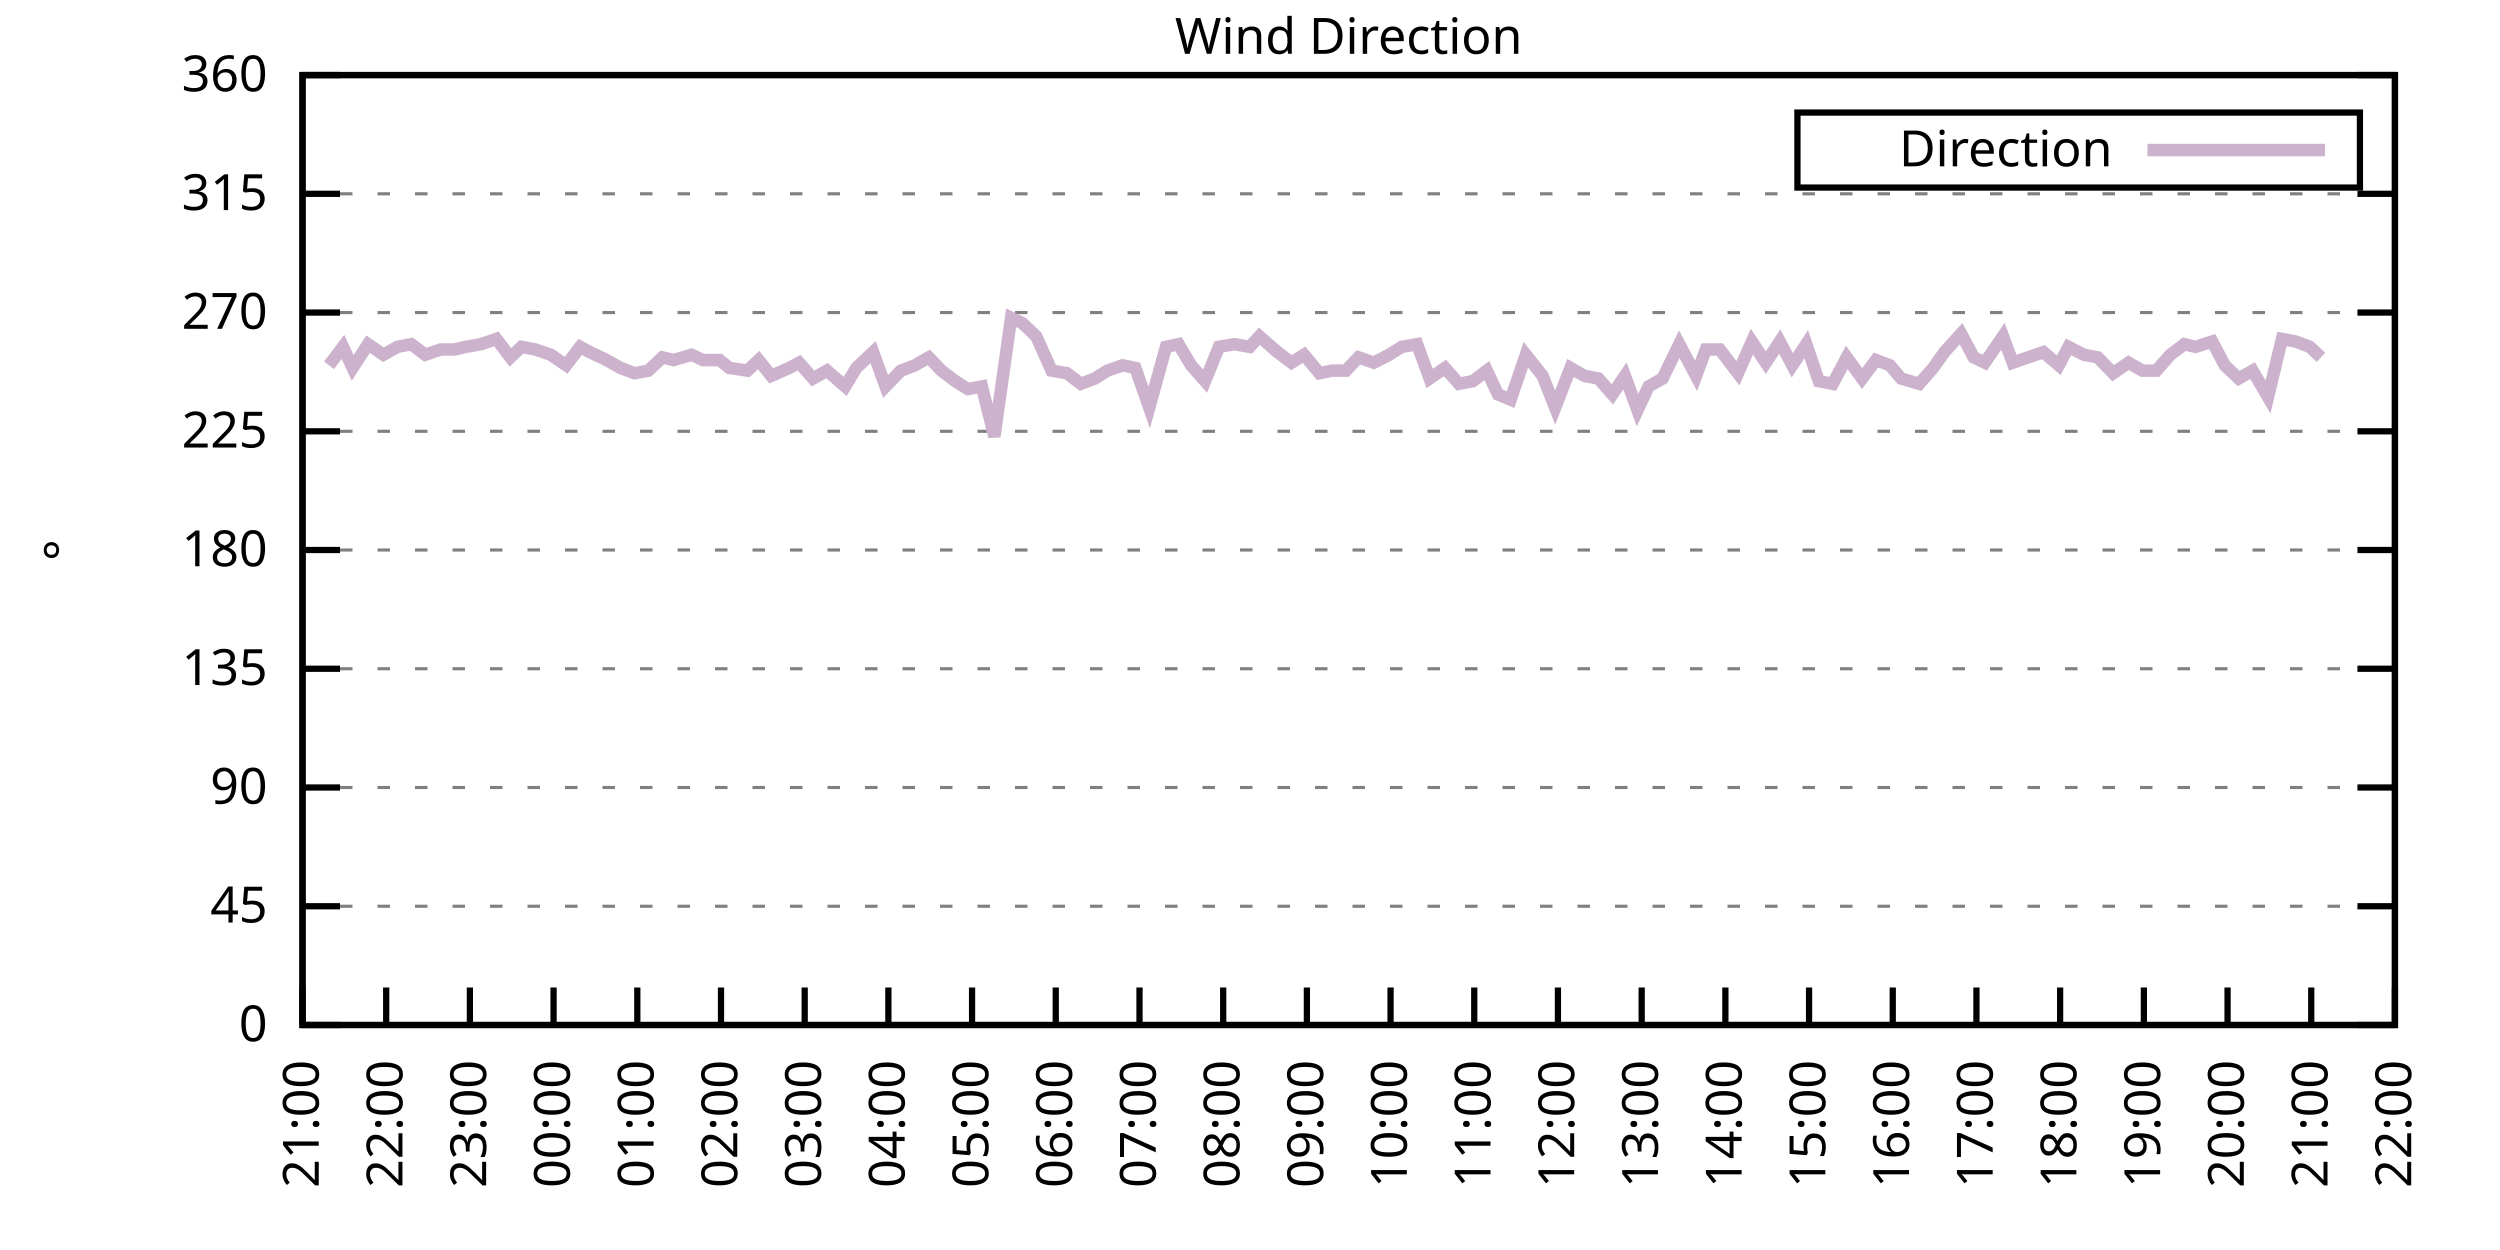
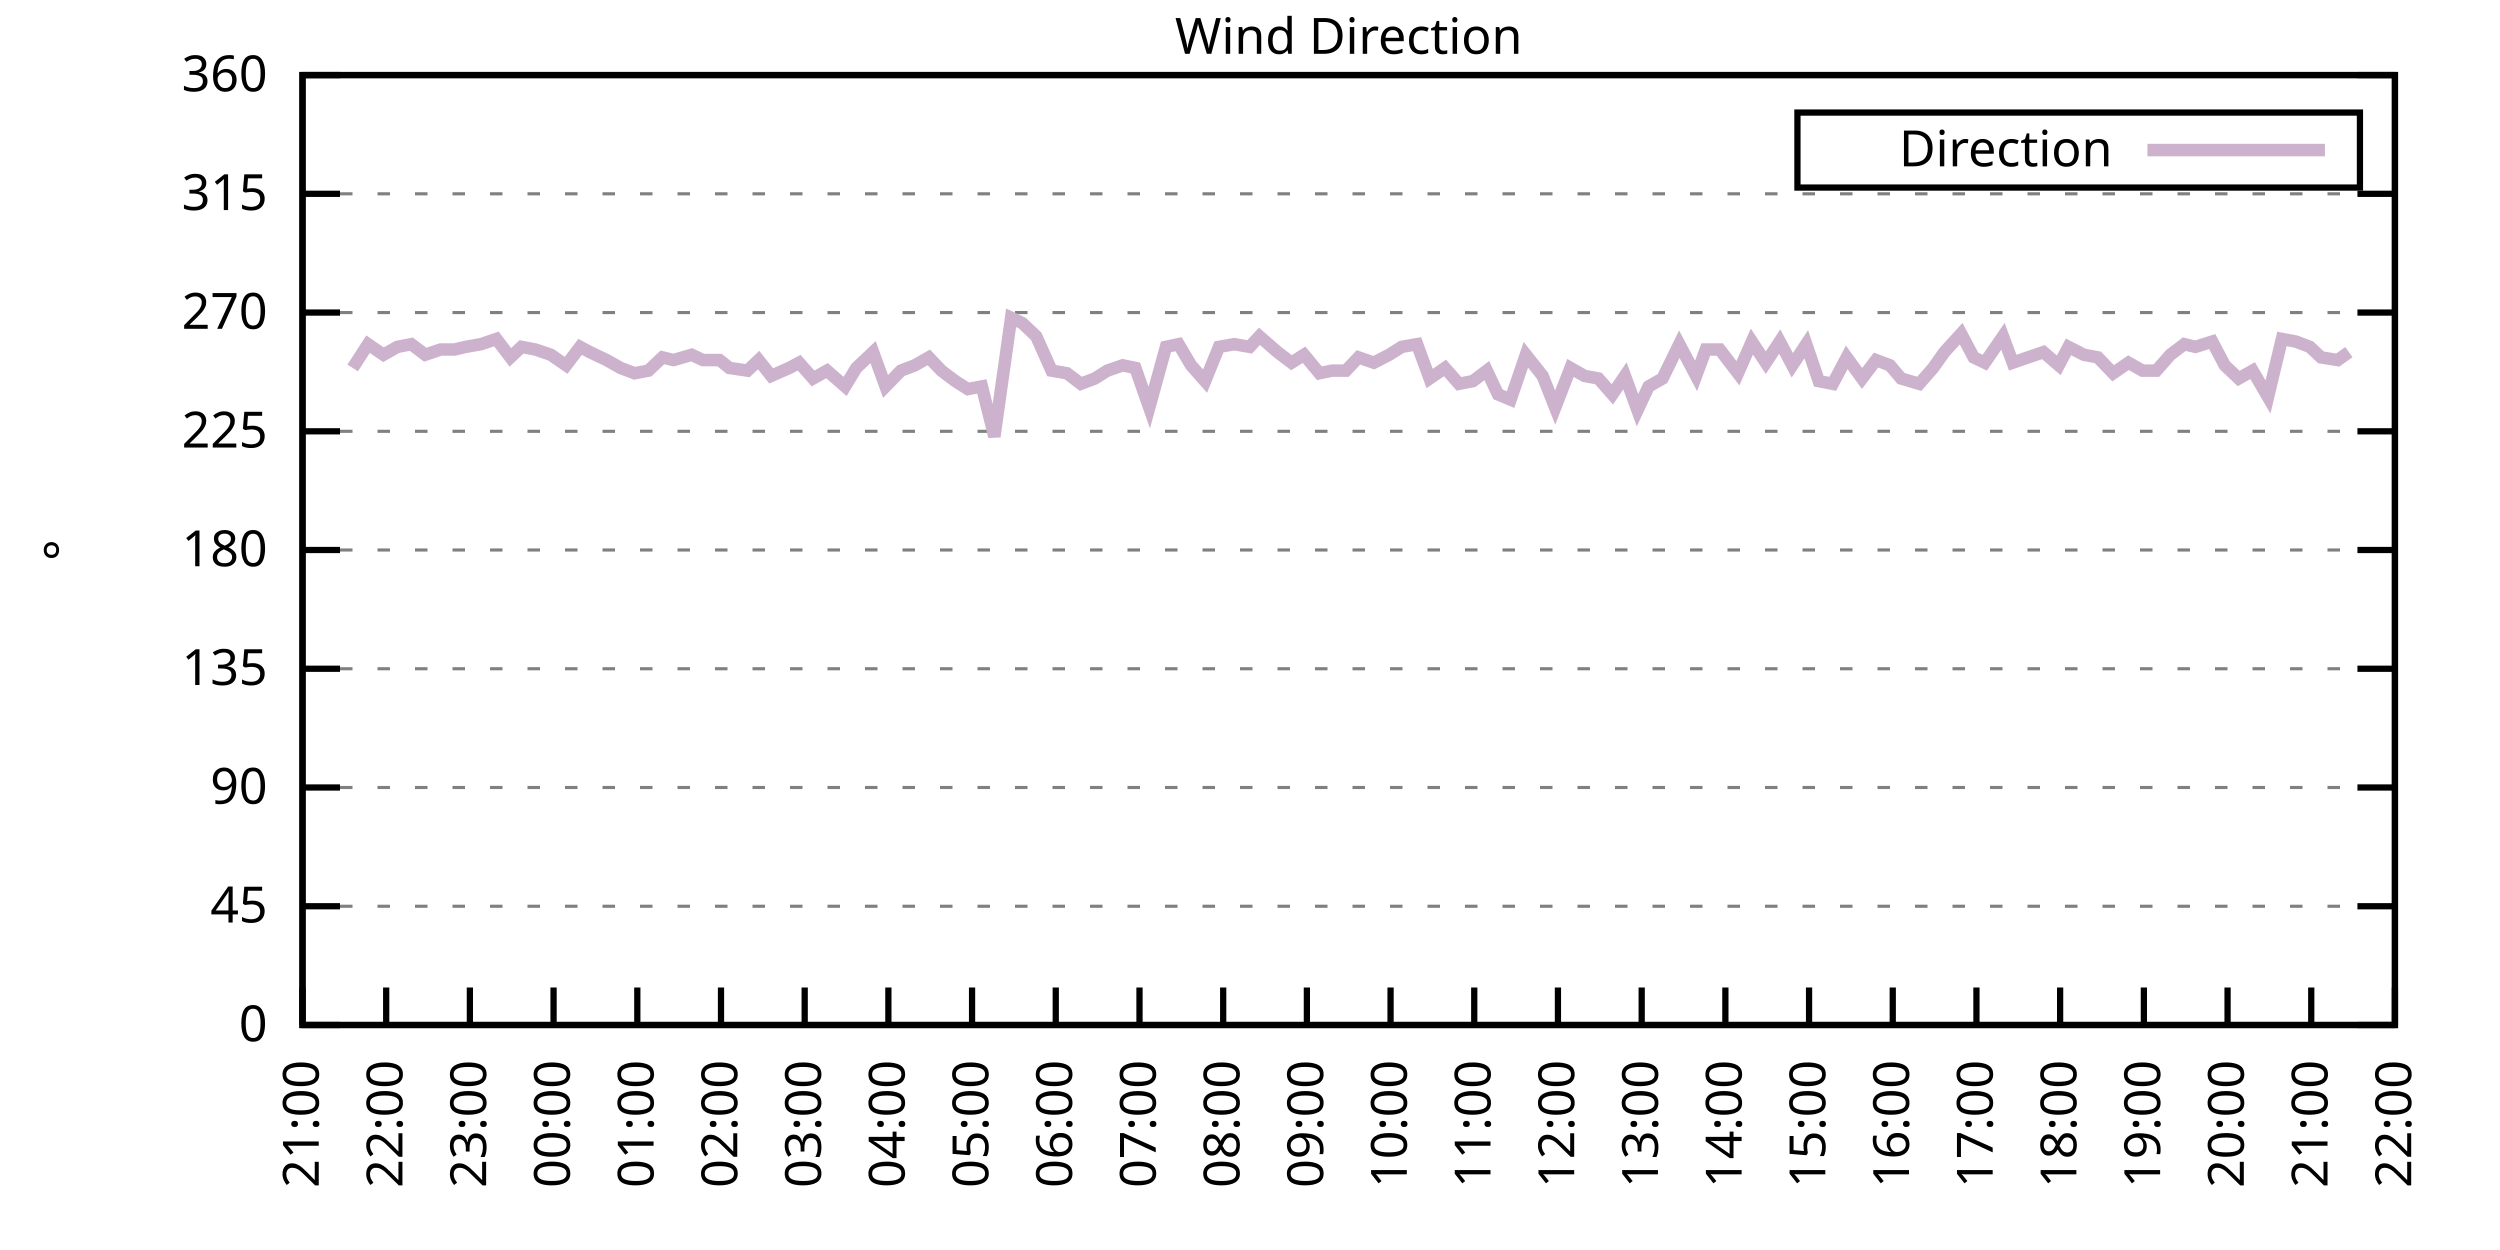
<svg xmlns="http://www.w3.org/2000/svg" xmlns:xlink="http://www.w3.org/1999/xlink" width="400" height="200" viewBox="0 0 400 200">
  <g id="gnuplot_canvas">
    <rect x="0" y="0" width="400" height="200" fill="none" />
    <defs>
      <circle id="gpDot" r="0.5" stroke-width="0.5" stroke="currentColor" />
      <path id="gpPt0" stroke-width="0.333" stroke="currentColor" d="M-1,0 h2 M0,-1 v2" />
      <path id="gpPt1" stroke-width="0.333" stroke="currentColor" d="M-1,-1 L1,1 M1,-1 L-1,1" />
      <path id="gpPt2" stroke-width="0.333" stroke="currentColor" d="M-1,0 L1,0 M0,-1 L0,1 M-1,-1 L1,1 M-1,1 L1,-1" />
      <rect id="gpPt3" stroke-width="0.333" stroke="currentColor" x="-1" y="-1" width="2" height="2" />
      <rect id="gpPt4" stroke-width="0.333" stroke="currentColor" fill="currentColor" x="-1" y="-1" width="2" height="2" />
      <circle id="gpPt5" stroke-width="0.333" stroke="currentColor" cx="0" cy="0" r="1" />
      <use xlink:href="#gpPt5" id="gpPt6" fill="currentColor" stroke="none" />
      <path id="gpPt7" stroke-width="0.333" stroke="currentColor" d="M0,-1.33 L-1.33,0.67 L1.33,0.67 z" />
      <use xlink:href="#gpPt7" id="gpPt8" fill="currentColor" stroke="none" />
      <use xlink:href="#gpPt7" id="gpPt9" stroke="currentColor" transform="rotate(180)" />
      <use xlink:href="#gpPt9" id="gpPt10" fill="currentColor" stroke="none" />
      <use xlink:href="#gpPt3" id="gpPt11" stroke="currentColor" transform="rotate(45)" />
      <use xlink:href="#gpPt11" id="gpPt12" fill="currentColor" stroke="none" />
      <path id="gpPt13" stroke-width="0.333" stroke="currentColor" d="M0,1.330 L1.265,0.411 L0.782,-1.067 L-0.782,-1.076 L-1.265,0.411 z" />
      <use xlink:href="#gpPt13" id="gpPt14" fill="currentColor" stroke="none" />
      <filter id="textbox" filterUnits="objectBoundingBox" x="0" y="0" height="1" width="1">
        <feFlood flood-color="white" flood-opacity="1" result="bgnd" />
        <feComposite in="SourceGraphic" in2="bgnd" operator="atop" />
      </filter>
      <filter id="greybox" filterUnits="objectBoundingBox" x="0" y="0" height="1" width="1">
        <feFlood flood-color="lightgrey" flood-opacity="1" result="grey" />
        <feComposite in="SourceGraphic" in2="grey" operator="atop" />
      </filter>
    </defs>
    <g fill="none" color="white" stroke="currentColor" stroke-width="1.00" stroke-linecap="butt" stroke-linejoin="miter">
</g>
    <g fill="none" color="black" stroke="currentColor" stroke-width="1.00" stroke-linecap="butt" stroke-linejoin="miter">
      <g stroke="none" shape-rendering="crispEdges">
        <polygon fill="rgb(255, 255, 255)" points="48.40,164.00 383.18,164.00 383.18,12.02 48.40,12.02 " />
      </g>
    </g>
    <g fill="none" color="black" stroke="currentColor" stroke-width="1.00" stroke-linecap="butt" stroke-linejoin="miter">
</g>
    <g fill="none" color="black" stroke="black" stroke-width="0.50" stroke-linecap="butt" stroke-linejoin="miter">
</g>
    <g fill="none" color="gray" stroke="currentColor" stroke-width="0.50" stroke-linecap="butt" stroke-linejoin="miter">
      <path stroke="gray" stroke-dasharray="2,4" class="gridline" d="M48.40,164.00 L383.19,164.00  " />
    </g>
    <g fill="none" color="gray" stroke="gray" stroke-width="1.00" stroke-linecap="butt" stroke-linejoin="miter">
</g>
    <g fill="none" color="black" stroke="currentColor" stroke-width="1.00" stroke-linecap="butt" stroke-linejoin="miter">
      <path stroke="black" d="M48.40,164.00 L54.40,164.00 M383.19,164.00 L377.19,164.00  " />
      <g transform="translate(42.80,166.60)" stroke="none" fill="black" font-family="Sans" font-size="8.00" text-anchor="end">
        <text>
          <tspan font-family="Sans"> 0</tspan>
        </text>
      </g>
    </g>
    <g fill="none" color="black" stroke="currentColor" stroke-width="1.00" stroke-linecap="butt" stroke-linejoin="miter">
</g>
    <g fill="none" color="black" stroke="black" stroke-width="0.50" stroke-linecap="butt" stroke-linejoin="miter">
</g>
    <g fill="none" color="gray" stroke="currentColor" stroke-width="0.50" stroke-linecap="butt" stroke-linejoin="miter">
      <path stroke="gray" stroke-dasharray="2,4" class="gridline" d="M48.40,145.00 L383.19,145.00  " />
    </g>
    <g fill="none" color="gray" stroke="gray" stroke-width="1.00" stroke-linecap="butt" stroke-linejoin="miter">
</g>
    <g fill="none" color="black" stroke="currentColor" stroke-width="1.00" stroke-linecap="butt" stroke-linejoin="miter">
      <path stroke="black" d="M48.40,145.00 L54.40,145.00 M383.19,145.00 L377.19,145.00  " />
      <g transform="translate(42.80,147.60)" stroke="none" fill="black" font-family="Sans" font-size="8.00" text-anchor="end">
        <text>
          <tspan font-family="Sans"> 45</tspan>
        </text>
      </g>
    </g>
    <g fill="none" color="black" stroke="currentColor" stroke-width="1.00" stroke-linecap="butt" stroke-linejoin="miter">
</g>
    <g fill="none" color="black" stroke="black" stroke-width="0.50" stroke-linecap="butt" stroke-linejoin="miter">
</g>
    <g fill="none" color="gray" stroke="currentColor" stroke-width="0.50" stroke-linecap="butt" stroke-linejoin="miter">
      <path stroke="gray" stroke-dasharray="2,4" class="gridline" d="M48.40,126.00 L383.19,126.00  " />
    </g>
    <g fill="none" color="gray" stroke="gray" stroke-width="1.00" stroke-linecap="butt" stroke-linejoin="miter">
</g>
    <g fill="none" color="black" stroke="currentColor" stroke-width="1.00" stroke-linecap="butt" stroke-linejoin="miter">
      <path stroke="black" d="M48.40,126.00 L54.40,126.00 M383.19,126.00 L377.19,126.00  " />
      <g transform="translate(42.80,128.60)" stroke="none" fill="black" font-family="Sans" font-size="8.00" text-anchor="end">
        <text>
          <tspan font-family="Sans"> 90</tspan>
        </text>
      </g>
    </g>
    <g fill="none" color="black" stroke="currentColor" stroke-width="1.00" stroke-linecap="butt" stroke-linejoin="miter">
</g>
    <g fill="none" color="black" stroke="black" stroke-width="0.50" stroke-linecap="butt" stroke-linejoin="miter">
</g>
    <g fill="none" color="gray" stroke="currentColor" stroke-width="0.50" stroke-linecap="butt" stroke-linejoin="miter">
      <path stroke="gray" stroke-dasharray="2,4" class="gridline" d="M48.40,107.00 L383.19,107.00  " />
    </g>
    <g fill="none" color="gray" stroke="gray" stroke-width="1.00" stroke-linecap="butt" stroke-linejoin="miter">
</g>
    <g fill="none" color="black" stroke="currentColor" stroke-width="1.00" stroke-linecap="butt" stroke-linejoin="miter">
      <path stroke="black" d="M48.40,107.00 L54.40,107.00 M383.19,107.00 L377.19,107.00  " />
      <g transform="translate(42.80,109.60)" stroke="none" fill="black" font-family="Sans" font-size="8.00" text-anchor="end">
        <text>
          <tspan font-family="Sans"> 135</tspan>
        </text>
      </g>
    </g>
    <g fill="none" color="black" stroke="currentColor" stroke-width="1.00" stroke-linecap="butt" stroke-linejoin="miter">
</g>
    <g fill="none" color="black" stroke="black" stroke-width="0.50" stroke-linecap="butt" stroke-linejoin="miter">
</g>
    <g fill="none" color="gray" stroke="currentColor" stroke-width="0.50" stroke-linecap="butt" stroke-linejoin="miter">
      <path stroke="gray" stroke-dasharray="2,4" class="gridline" d="M48.40,88.00 L383.19,88.00  " />
    </g>
    <g fill="none" color="gray" stroke="gray" stroke-width="1.00" stroke-linecap="butt" stroke-linejoin="miter">
</g>
    <g fill="none" color="black" stroke="currentColor" stroke-width="1.00" stroke-linecap="butt" stroke-linejoin="miter">
      <path stroke="black" d="M48.40,88.00 L54.40,88.00 M383.19,88.00 L377.19,88.00  " />
      <g transform="translate(42.80,90.60)" stroke="none" fill="black" font-family="Sans" font-size="8.00" text-anchor="end">
        <text>
          <tspan font-family="Sans"> 180</tspan>
        </text>
      </g>
    </g>
    <g fill="none" color="black" stroke="currentColor" stroke-width="1.00" stroke-linecap="butt" stroke-linejoin="miter">
</g>
    <g fill="none" color="black" stroke="black" stroke-width="0.50" stroke-linecap="butt" stroke-linejoin="miter">
</g>
    <g fill="none" color="gray" stroke="currentColor" stroke-width="0.50" stroke-linecap="butt" stroke-linejoin="miter">
      <path stroke="gray" stroke-dasharray="2,4" class="gridline" d="M48.40,69.01 L383.19,69.01  " />
    </g>
    <g fill="none" color="gray" stroke="gray" stroke-width="1.00" stroke-linecap="butt" stroke-linejoin="miter">
</g>
    <g fill="none" color="black" stroke="currentColor" stroke-width="1.00" stroke-linecap="butt" stroke-linejoin="miter">
      <path stroke="black" d="M48.40,69.01 L54.40,69.01 M383.19,69.01 L377.19,69.01  " />
      <g transform="translate(42.80,71.61)" stroke="none" fill="black" font-family="Sans" font-size="8.00" text-anchor="end">
        <text>
          <tspan font-family="Sans"> 225</tspan>
        </text>
      </g>
    </g>
    <g fill="none" color="black" stroke="currentColor" stroke-width="1.00" stroke-linecap="butt" stroke-linejoin="miter">
</g>
    <g fill="none" color="black" stroke="black" stroke-width="0.50" stroke-linecap="butt" stroke-linejoin="miter">
</g>
    <g fill="none" color="gray" stroke="currentColor" stroke-width="0.50" stroke-linecap="butt" stroke-linejoin="miter">
      <path stroke="gray" stroke-dasharray="2,4" class="gridline" d="M48.40,50.01 L383.19,50.01  " />
    </g>
    <g fill="none" color="gray" stroke="gray" stroke-width="1.00" stroke-linecap="butt" stroke-linejoin="miter">
</g>
    <g fill="none" color="black" stroke="currentColor" stroke-width="1.00" stroke-linecap="butt" stroke-linejoin="miter">
      <path stroke="black" d="M48.40,50.01 L54.40,50.01 M383.19,50.01 L377.19,50.01  " />
      <g transform="translate(42.80,52.61)" stroke="none" fill="black" font-family="Sans" font-size="8.00" text-anchor="end">
        <text>
          <tspan font-family="Sans"> 270</tspan>
        </text>
      </g>
    </g>
    <g fill="none" color="black" stroke="currentColor" stroke-width="1.00" stroke-linecap="butt" stroke-linejoin="miter">
</g>
    <g fill="none" color="black" stroke="black" stroke-width="0.50" stroke-linecap="butt" stroke-linejoin="miter">
</g>
    <g fill="none" color="gray" stroke="currentColor" stroke-width="0.50" stroke-linecap="butt" stroke-linejoin="miter">
      <path stroke="gray" stroke-dasharray="2,4" class="gridline" d="M48.40,31.01 L383.19,31.01  " />
    </g>
    <g fill="none" color="gray" stroke="gray" stroke-width="1.00" stroke-linecap="butt" stroke-linejoin="miter">
</g>
    <g fill="none" color="black" stroke="currentColor" stroke-width="1.00" stroke-linecap="butt" stroke-linejoin="miter">
      <path stroke="black" d="M48.40,31.01 L54.40,31.01 M383.19,31.01 L377.19,31.01  " />
      <g transform="translate(42.80,33.61)" stroke="none" fill="black" font-family="Sans" font-size="8.00" text-anchor="end">
        <text>
          <tspan font-family="Sans"> 315</tspan>
        </text>
      </g>
    </g>
    <g fill="none" color="black" stroke="currentColor" stroke-width="1.00" stroke-linecap="butt" stroke-linejoin="miter">
</g>
    <g fill="none" color="black" stroke="black" stroke-width="0.50" stroke-linecap="butt" stroke-linejoin="miter">
</g>
    <g fill="none" color="gray" stroke="currentColor" stroke-width="0.50" stroke-linecap="butt" stroke-linejoin="miter">
      <path stroke="gray" stroke-dasharray="2,4" class="gridline" d="M48.40,12.01 L383.19,12.01  " />
    </g>
    <g fill="none" color="gray" stroke="gray" stroke-width="1.00" stroke-linecap="butt" stroke-linejoin="miter">
</g>
    <g fill="none" color="black" stroke="currentColor" stroke-width="1.00" stroke-linecap="butt" stroke-linejoin="miter">
      <path stroke="black" d="M48.40,12.01 L54.40,12.01 M383.19,12.01 L377.19,12.01  " />
      <g transform="translate(42.80,14.61)" stroke="none" fill="black" font-family="Sans" font-size="8.00" text-anchor="end">
        <text>
          <tspan font-family="Sans"> 360</tspan>
        </text>
      </g>
    </g>
    <g fill="none" color="black" stroke="currentColor" stroke-width="1.00" stroke-linecap="butt" stroke-linejoin="miter">
      <path stroke="black" d="M48.40,164.00 L48.40,158.00  " />
      <g transform="translate(51.00,169.60) rotate(270.00)" stroke="none" fill="black" font-family="Sans" font-size="8.00" text-anchor="end">
        <text>
          <tspan font-family="Sans">21:00</tspan>
        </text>
      </g>
    </g>
    <g fill="none" color="black" stroke="currentColor" stroke-width="1.00" stroke-linecap="butt" stroke-linejoin="miter">
      <path stroke="black" d="M61.79,164.00 L61.79,158.00  " />
      <g transform="translate(64.39,169.60) rotate(270.00)" stroke="none" fill="black" font-family="Sans" font-size="8.00" text-anchor="end">
        <text>
          <tspan font-family="Sans">22:00</tspan>
        </text>
      </g>
    </g>
    <g fill="none" color="black" stroke="currentColor" stroke-width="1.00" stroke-linecap="butt" stroke-linejoin="miter">
      <path stroke="black" d="M75.18,164.00 L75.18,158.00  " />
      <g transform="translate(77.78,169.60) rotate(270.00)" stroke="none" fill="black" font-family="Sans" font-size="8.00" text-anchor="end">
        <text>
          <tspan font-family="Sans">23:00</tspan>
        </text>
      </g>
    </g>
    <g fill="none" color="black" stroke="currentColor" stroke-width="1.00" stroke-linecap="butt" stroke-linejoin="miter">
      <path stroke="black" d="M88.57,164.00 L88.57,158.00  " />
      <g transform="translate(91.17,169.60) rotate(270.00)" stroke="none" fill="black" font-family="Sans" font-size="8.00" text-anchor="end">
        <text>
          <tspan font-family="Sans">00:00</tspan>
        </text>
      </g>
    </g>
    <g fill="none" color="black" stroke="currentColor" stroke-width="1.00" stroke-linecap="butt" stroke-linejoin="miter">
      <path stroke="black" d="M101.97,164.00 L101.97,158.00  " />
      <g transform="translate(104.57,169.60) rotate(270.00)" stroke="none" fill="black" font-family="Sans" font-size="8.00" text-anchor="end">
        <text>
          <tspan font-family="Sans">01:00</tspan>
        </text>
      </g>
    </g>
    <g fill="none" color="black" stroke="currentColor" stroke-width="1.00" stroke-linecap="butt" stroke-linejoin="miter">
      <path stroke="black" d="M115.36,164.00 L115.36,158.00  " />
      <g transform="translate(117.96,169.60) rotate(270.00)" stroke="none" fill="black" font-family="Sans" font-size="8.00" text-anchor="end">
        <text>
          <tspan font-family="Sans">02:00</tspan>
        </text>
      </g>
    </g>
    <g fill="none" color="black" stroke="currentColor" stroke-width="1.00" stroke-linecap="butt" stroke-linejoin="miter">
      <path stroke="black" d="M128.75,164.00 L128.75,158.00  " />
      <g transform="translate(131.35,169.60) rotate(270.00)" stroke="none" fill="black" font-family="Sans" font-size="8.00" text-anchor="end">
        <text>
          <tspan font-family="Sans">03:00</tspan>
        </text>
      </g>
    </g>
    <g fill="none" color="black" stroke="currentColor" stroke-width="1.00" stroke-linecap="butt" stroke-linejoin="miter">
      <path stroke="black" d="M142.14,164.00 L142.14,158.00  " />
      <g transform="translate(144.74,169.60) rotate(270.00)" stroke="none" fill="black" font-family="Sans" font-size="8.00" text-anchor="end">
        <text>
          <tspan font-family="Sans">04:00</tspan>
        </text>
      </g>
    </g>
    <g fill="none" color="black" stroke="currentColor" stroke-width="1.00" stroke-linecap="butt" stroke-linejoin="miter">
      <path stroke="black" d="M155.53,164.00 L155.53,158.00  " />
      <g transform="translate(158.13,169.60) rotate(270.00)" stroke="none" fill="black" font-family="Sans" font-size="8.00" text-anchor="end">
        <text>
          <tspan font-family="Sans">05:00</tspan>
        </text>
      </g>
    </g>
    <g fill="none" color="black" stroke="currentColor" stroke-width="1.00" stroke-linecap="butt" stroke-linejoin="miter">
      <path stroke="black" d="M168.92,164.00 L168.92,158.00  " />
      <g transform="translate(171.52,169.60) rotate(270.00)" stroke="none" fill="black" font-family="Sans" font-size="8.00" text-anchor="end">
        <text>
          <tspan font-family="Sans">06:00</tspan>
        </text>
      </g>
    </g>
    <g fill="none" color="black" stroke="currentColor" stroke-width="1.00" stroke-linecap="butt" stroke-linejoin="miter">
      <path stroke="black" d="M182.32,164.00 L182.32,158.00  " />
      <g transform="translate(184.92,169.60) rotate(270.00)" stroke="none" fill="black" font-family="Sans" font-size="8.00" text-anchor="end">
        <text>
          <tspan font-family="Sans">07:00</tspan>
        </text>
      </g>
    </g>
    <g fill="none" color="black" stroke="currentColor" stroke-width="1.00" stroke-linecap="butt" stroke-linejoin="miter">
      <path stroke="black" d="M195.71,164.00 L195.71,158.00  " />
      <g transform="translate(198.31,169.60) rotate(270.00)" stroke="none" fill="black" font-family="Sans" font-size="8.00" text-anchor="end">
        <text>
          <tspan font-family="Sans">08:00</tspan>
        </text>
      </g>
    </g>
    <g fill="none" color="black" stroke="currentColor" stroke-width="1.00" stroke-linecap="butt" stroke-linejoin="miter">
      <path stroke="black" d="M209.10,164.00 L209.10,158.00  " />
      <g transform="translate(211.70,169.60) rotate(270.00)" stroke="none" fill="black" font-family="Sans" font-size="8.00" text-anchor="end">
        <text>
          <tspan font-family="Sans">09:00</tspan>
        </text>
      </g>
    </g>
    <g fill="none" color="black" stroke="currentColor" stroke-width="1.00" stroke-linecap="butt" stroke-linejoin="miter">
      <path stroke="black" d="M222.49,164.00 L222.49,158.00  " />
      <g transform="translate(225.09,169.60) rotate(270.00)" stroke="none" fill="black" font-family="Sans" font-size="8.00" text-anchor="end">
        <text>
          <tspan font-family="Sans">10:00</tspan>
        </text>
      </g>
    </g>
    <g fill="none" color="black" stroke="currentColor" stroke-width="1.00" stroke-linecap="butt" stroke-linejoin="miter">
      <path stroke="black" d="M235.88,164.00 L235.88,158.00  " />
      <g transform="translate(238.48,169.60) rotate(270.00)" stroke="none" fill="black" font-family="Sans" font-size="8.00" text-anchor="end">
        <text>
          <tspan font-family="Sans">11:00</tspan>
        </text>
      </g>
    </g>
    <g fill="none" color="black" stroke="currentColor" stroke-width="1.00" stroke-linecap="butt" stroke-linejoin="miter">
      <path stroke="black" d="M249.27,164.00 L249.27,158.00  " />
      <g transform="translate(251.87,169.60) rotate(270.00)" stroke="none" fill="black" font-family="Sans" font-size="8.00" text-anchor="end">
        <text>
          <tspan font-family="Sans">12:00</tspan>
        </text>
      </g>
    </g>
    <g fill="none" color="black" stroke="currentColor" stroke-width="1.00" stroke-linecap="butt" stroke-linejoin="miter">
      <path stroke="black" d="M262.67,164.00 L262.67,158.00  " />
      <g transform="translate(265.27,169.60) rotate(270.00)" stroke="none" fill="black" font-family="Sans" font-size="8.00" text-anchor="end">
        <text>
          <tspan font-family="Sans">13:00</tspan>
        </text>
      </g>
    </g>
    <g fill="none" color="black" stroke="currentColor" stroke-width="1.00" stroke-linecap="butt" stroke-linejoin="miter">
      <path stroke="black" d="M276.06,164.00 L276.06,158.00  " />
      <g transform="translate(278.66,169.60) rotate(270.00)" stroke="none" fill="black" font-family="Sans" font-size="8.00" text-anchor="end">
        <text>
          <tspan font-family="Sans">14:00</tspan>
        </text>
      </g>
    </g>
    <g fill="none" color="black" stroke="currentColor" stroke-width="1.00" stroke-linecap="butt" stroke-linejoin="miter">
      <path stroke="black" d="M289.45,164.00 L289.45,158.00  " />
      <g transform="translate(292.05,169.60) rotate(270.00)" stroke="none" fill="black" font-family="Sans" font-size="8.00" text-anchor="end">
        <text>
          <tspan font-family="Sans">15:00</tspan>
        </text>
      </g>
    </g>
    <g fill="none" color="black" stroke="currentColor" stroke-width="1.00" stroke-linecap="butt" stroke-linejoin="miter">
      <path stroke="black" d="M302.84,164.00 L302.84,158.00  " />
      <g transform="translate(305.44,169.60) rotate(270.00)" stroke="none" fill="black" font-family="Sans" font-size="8.00" text-anchor="end">
        <text>
          <tspan font-family="Sans">16:00</tspan>
        </text>
      </g>
    </g>
    <g fill="none" color="black" stroke="currentColor" stroke-width="1.00" stroke-linecap="butt" stroke-linejoin="miter">
      <path stroke="black" d="M316.23,164.00 L316.23,158.00  " />
      <g transform="translate(318.83,169.60) rotate(270.00)" stroke="none" fill="black" font-family="Sans" font-size="8.00" text-anchor="end">
        <text>
          <tspan font-family="Sans">17:00</tspan>
        </text>
      </g>
    </g>
    <g fill="none" color="black" stroke="currentColor" stroke-width="1.00" stroke-linecap="butt" stroke-linejoin="miter">
      <path stroke="black" d="M329.62,164.00 L329.62,158.00  " />
      <g transform="translate(332.22,169.60) rotate(270.00)" stroke="none" fill="black" font-family="Sans" font-size="8.00" text-anchor="end">
        <text>
          <tspan font-family="Sans">18:00</tspan>
        </text>
      </g>
    </g>
    <g fill="none" color="black" stroke="currentColor" stroke-width="1.00" stroke-linecap="butt" stroke-linejoin="miter">
      <path stroke="black" d="M343.02,164.00 L343.02,158.00  " />
      <g transform="translate(345.62,169.60) rotate(270.00)" stroke="none" fill="black" font-family="Sans" font-size="8.00" text-anchor="end">
        <text>
          <tspan font-family="Sans">19:00</tspan>
        </text>
      </g>
    </g>
    <g fill="none" color="black" stroke="currentColor" stroke-width="1.00" stroke-linecap="butt" stroke-linejoin="miter">
      <path stroke="black" d="M356.41,164.00 L356.41,158.00  " />
      <g transform="translate(359.01,169.60) rotate(270.00)" stroke="none" fill="black" font-family="Sans" font-size="8.00" text-anchor="end">
        <text>
          <tspan font-family="Sans">20:00</tspan>
        </text>
      </g>
    </g>
    <g fill="none" color="black" stroke="currentColor" stroke-width="1.00" stroke-linecap="butt" stroke-linejoin="miter">
      <path stroke="black" d="M369.80,164.00 L369.80,158.00  " />
      <g transform="translate(372.40,169.60) rotate(270.00)" stroke="none" fill="black" font-family="Sans" font-size="8.00" text-anchor="end">
        <text>
          <tspan font-family="Sans">21:00</tspan>
        </text>
      </g>
    </g>
    <g fill="none" color="black" stroke="currentColor" stroke-width="1.00" stroke-linecap="butt" stroke-linejoin="miter">
      <path stroke="black" d="M383.19,164.00 L383.19,158.00  " />
      <g transform="translate(385.79,169.60) rotate(270.00)" stroke="none" fill="black" font-family="Sans" font-size="8.00" text-anchor="end">
        <text>
          <tspan font-family="Sans">22:00</tspan>
        </text>
      </g>
    </g>
    <g fill="none" color="black" stroke="currentColor" stroke-width="1.00" stroke-linecap="butt" stroke-linejoin="miter">
</g>
    <g fill="none" color="black" stroke="currentColor" stroke-width="1.00" stroke-linecap="butt" stroke-linejoin="miter">
      <path stroke="black" d="M48.40,12.01 L48.40,164.00 L383.19,164.00 L383.19,12.01 L48.40,12.01 Z  " />
    </g>
    <g fill="none" color="black" stroke="currentColor" stroke-width="1.00" stroke-linecap="butt" stroke-linejoin="miter">
</g>
    <g fill="none" color="black" stroke="currentColor" stroke-width="1.00" stroke-linecap="butt" stroke-linejoin="miter">
      <path stroke="black" d="M287.59,30.01 L287.59,18.01 L377.59,18.01 L377.59,30.01 L287.59,30.01 Z  " />
    </g>
    <g id="Wind_direction_plot_1">
      <g fill="none" color="white" stroke="black" stroke-width="2.00" stroke-linecap="butt" stroke-linejoin="miter">
</g>
      <g fill="none" color="black" stroke="currentColor" stroke-width="2.00" stroke-linecap="butt" stroke-linejoin="miter">
        <g transform="translate(337.99,26.61)" stroke="none" fill="black" font-family="Sans" font-size="8.00" text-anchor="end">
          <text>
            <tspan font-family="Sans">Direction</tspan>
          </text>
        </g>
      </g>
      <g fill="none" color="black" stroke="currentColor" stroke-width="2.00" stroke-linecap="butt" stroke-linejoin="miter">
-         <path stroke="rgb(204, 178, 204)" d="M343.59,24.01 L371.99,24.01 M52.64,58.45 L54.87,55.50 L56.43,58.87 L58.89,55.07 L61.35,56.76 L63.58,55.50   L65.81,55.07 L68.04,56.76 L70.50,55.92 L72.73,55.92 L74.51,55.50 L76.97,55.07 L79.42,54.23 L81.66,57.18   L83.44,55.50 L85.67,55.92 L88.13,56.76 L90.58,58.45 L92.82,55.50 L94.38,56.34 L97.06,57.61 L99.29,58.87   L101.52,59.72 L103.75,59.30 L105.98,57.18 L107.77,57.61 L110.67,56.76 L112.46,57.61 L115.13,57.61 L116.70,58.87   L119.60,59.30 L121.38,57.61 L123.39,60.14 L126.29,58.87 L127.86,58.03 L130.09,60.56 L132.32,59.30 L135.22,61.83   L137.01,58.87 L139.69,56.34 L141.69,61.83 L144.15,59.30 L146.38,58.45 L148.61,57.18 L150.62,59.30 L152.85,60.98   L154.86,62.25 L157.10,61.83 L159.10,69.85 L161.78,50.85 L163.57,51.70 L165.80,53.81 L168.25,59.30 L170.71,59.72   L172.94,61.41 L175.17,60.56 L177.18,59.30 L179.64,58.45 L181.65,58.87 L183.88,65.21 L186.56,55.50 L188.57,55.07   L190.57,58.45 L192.81,60.98 L195.04,55.50 L197.49,55.07 L199.95,55.50 L201.51,53.81 L204.41,56.34 L206.64,58.03   L208.65,56.76 L211.11,59.72 L213.12,59.30 L215.35,59.30 L217.36,57.18 L219.81,58.03 L222.27,56.76 L224.28,55.50   L226.73,55.07 L228.74,60.56 L231.20,58.87 L233.43,61.41 L235.66,60.98 L237.89,59.30 L239.68,63.10 L241.69,63.94   L244.14,56.76 L246.82,60.14 L248.83,65.21 L251.28,58.87 L253.51,60.14 L255.75,60.56 L257.98,63.10 L259.99,60.14   L262.00,65.63 L263.78,61.83 L266.01,60.56 L268.69,55.07 L271.37,60.14 L272.93,55.92 L275.16,55.92 L278.07,59.72   L280.30,54.65 L282.53,58.03 L284.76,54.65 L286.77,58.45 L289.00,55.07 L291.01,60.98 L293.24,61.41 L295.48,57.18   L297.93,60.56 L300.16,57.61 L302.39,58.45 L304.18,60.56 L307.08,61.41 L309.31,58.87 L311.10,56.34 L313.78,53.39   L315.79,57.18 L317.57,58.03 L320.47,53.81 L322.04,58.03 L324.49,57.18 L326.95,56.34 L329.40,58.45 L330.96,55.50   L333.42,56.76 L335.65,57.18 L338.10,59.72 L340.56,58.03 L342.79,59.30 L345.02,59.30 L347.26,56.76 L349.49,55.07   L351.27,55.50 L353.95,54.65 L355.96,58.45 L358.19,60.56 L360.42,59.30 L362.88,63.52 L365.11,54.23 L367.34,54.65   L369.58,55.50 L371.36,57.18  " />
+         <path stroke="rgb(204, 178, 204)" d="M343.59,24.01 L371.99,24.01 M56.43,58.87 L58.89,55.07 L61.35,56.76 L63.58,55.50 L65.81,55.07 L68.04,56.76   L70.50,55.92 L72.73,55.92 L74.51,55.50 L76.97,55.07 L79.42,54.23 L81.66,57.18 L83.44,55.50 L85.67,55.92   L88.13,56.76 L90.58,58.45 L92.82,55.50 L94.38,56.34 L97.06,57.61 L99.29,58.87 L101.52,59.72 L103.75,59.30   L105.98,57.18 L107.77,57.61 L110.67,56.76 L112.46,57.61 L115.13,57.61 L116.70,58.87 L119.60,59.30 L121.38,57.61   L123.39,60.14 L126.29,58.87 L127.86,58.03 L130.09,60.56 L132.32,59.30 L135.22,61.83 L137.01,58.87 L139.69,56.34   L141.69,61.83 L144.15,59.30 L146.38,58.45 L148.61,57.18 L150.62,59.30 L152.85,60.98 L154.86,62.25 L157.10,61.83   L159.10,69.85 L161.78,50.85 L163.57,51.70 L165.80,53.81 L168.25,59.30 L170.71,59.72 L172.94,61.41 L175.17,60.56   L177.18,59.30 L179.64,58.45 L181.65,58.87 L183.88,65.21 L186.56,55.50 L188.57,55.07 L190.57,58.45 L192.81,60.98   L195.04,55.50 L197.49,55.07 L199.95,55.50 L201.51,53.81 L204.41,56.34 L206.64,58.03 L208.65,56.76 L211.11,59.72   L213.12,59.30 L215.35,59.30 L217.36,57.18 L219.81,58.03 L222.27,56.76 L224.28,55.50 L226.73,55.07 L228.74,60.56   L231.20,58.87 L233.43,61.41 L235.66,60.98 L237.89,59.30 L239.68,63.10 L241.69,63.94 L244.14,56.76 L246.82,60.14   L248.83,65.21 L251.28,58.87 L253.51,60.14 L255.75,60.56 L257.98,63.10 L259.99,60.14 L262.00,65.63 L263.78,61.83   L266.01,60.56 L268.69,55.07 L271.37,60.14 L272.93,55.92 L275.16,55.92 L278.07,59.72 L280.30,54.65 L282.53,58.03   L284.76,54.65 L286.77,58.45 L289.00,55.07 L291.01,60.98 L293.24,61.41 L295.48,57.18 L297.93,60.56 L300.16,57.61   L302.39,58.45 L304.18,60.56 L307.08,61.41 L309.31,58.87 L311.10,56.34 L313.78,53.39 L315.79,57.18 L317.57,58.03   L320.47,53.81 L322.04,58.03 L324.49,57.18 L326.95,56.34 L329.40,58.45 L330.96,55.50 L333.42,56.76 L335.65,57.18   L338.10,59.72 L340.56,58.03 L342.79,59.30 L345.02,59.30 L347.26,56.76 L349.49,55.07 L351.27,55.50 L353.95,54.65   L355.96,58.45 L358.19,60.56 L360.42,59.30 L362.88,63.52 L365.11,54.23 L367.34,54.65 L369.58,55.50 L371.36,57.18   L374.04,57.61 L375.82,56.34  " />
      </g>
    </g>
    <g fill="none" color="black" stroke="currentColor" stroke-width="2.00" stroke-linecap="butt" stroke-linejoin="miter">
</g>
    <g fill="none" color="black" stroke="black" stroke-width="1.00" stroke-linecap="butt" stroke-linejoin="miter">
</g>
    <g fill="none" color="black" stroke="currentColor" stroke-width="1.00" stroke-linecap="butt" stroke-linejoin="miter">
      <path stroke="black" d="M48.40,12.01 L48.40,164.00 L383.19,164.00 L383.19,12.01 L48.40,12.01 Z  " />
      <g transform="translate(12.80,88.01) rotate(270.00)" stroke="none" fill="black" font-family="Sans" font-size="8.00" text-anchor="middle">
        <text>
          <tspan font-family="Sans">°</tspan>
        </text>
      </g>
    </g>
    <g fill="none" color="black" stroke="currentColor" stroke-width="1.00" stroke-linecap="butt" stroke-linejoin="miter">
</g>
    <g fill="none" color="black" stroke="currentColor" stroke-width="1.00" stroke-linecap="butt" stroke-linejoin="miter">
      <g transform="translate(215.79,8.61)" stroke="none" fill="black" font-family="Sans" font-size="8.00" text-anchor="middle">
        <text>
          <tspan font-family="Sans">Wind Direction</tspan>
        </text>
      </g>
    </g>
    <g fill="none" color="black" stroke="currentColor" stroke-width="1.00" stroke-linecap="butt" stroke-linejoin="miter">
</g>
  </g>
</svg>
